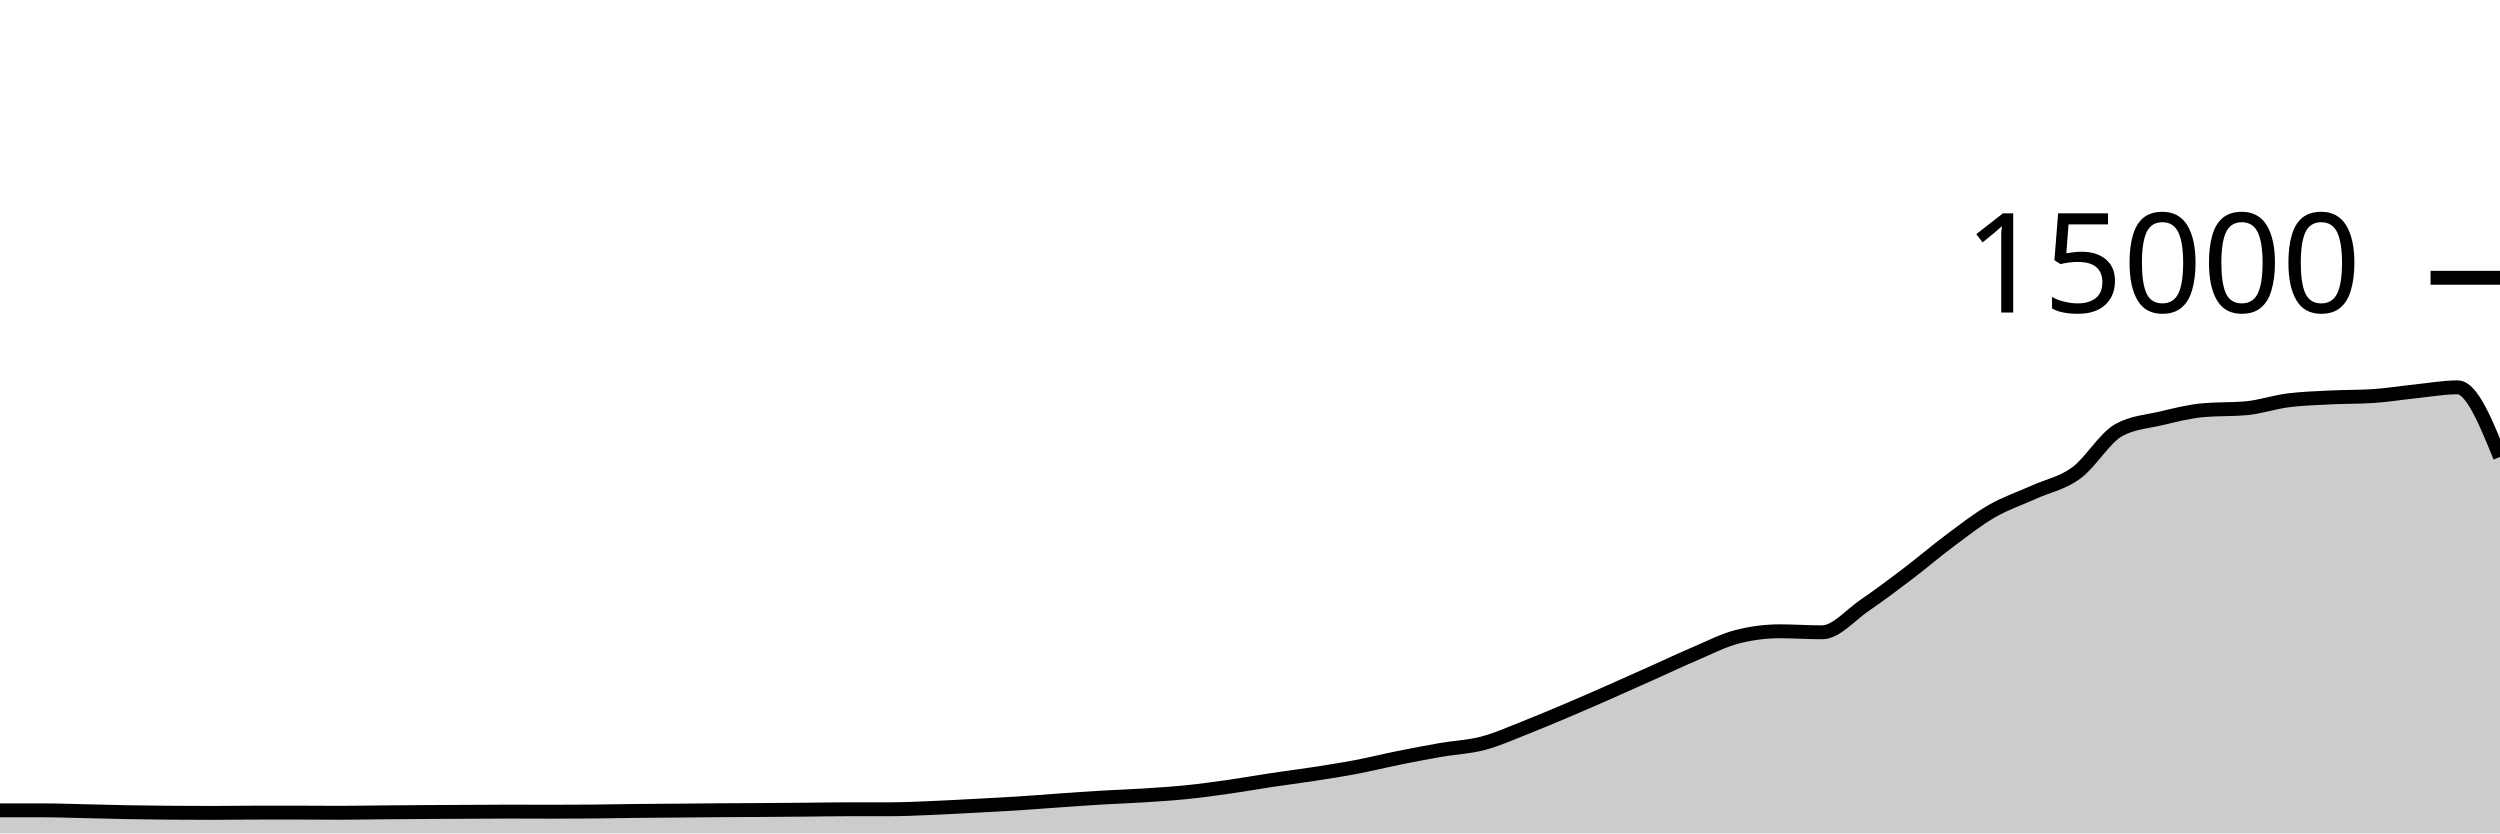
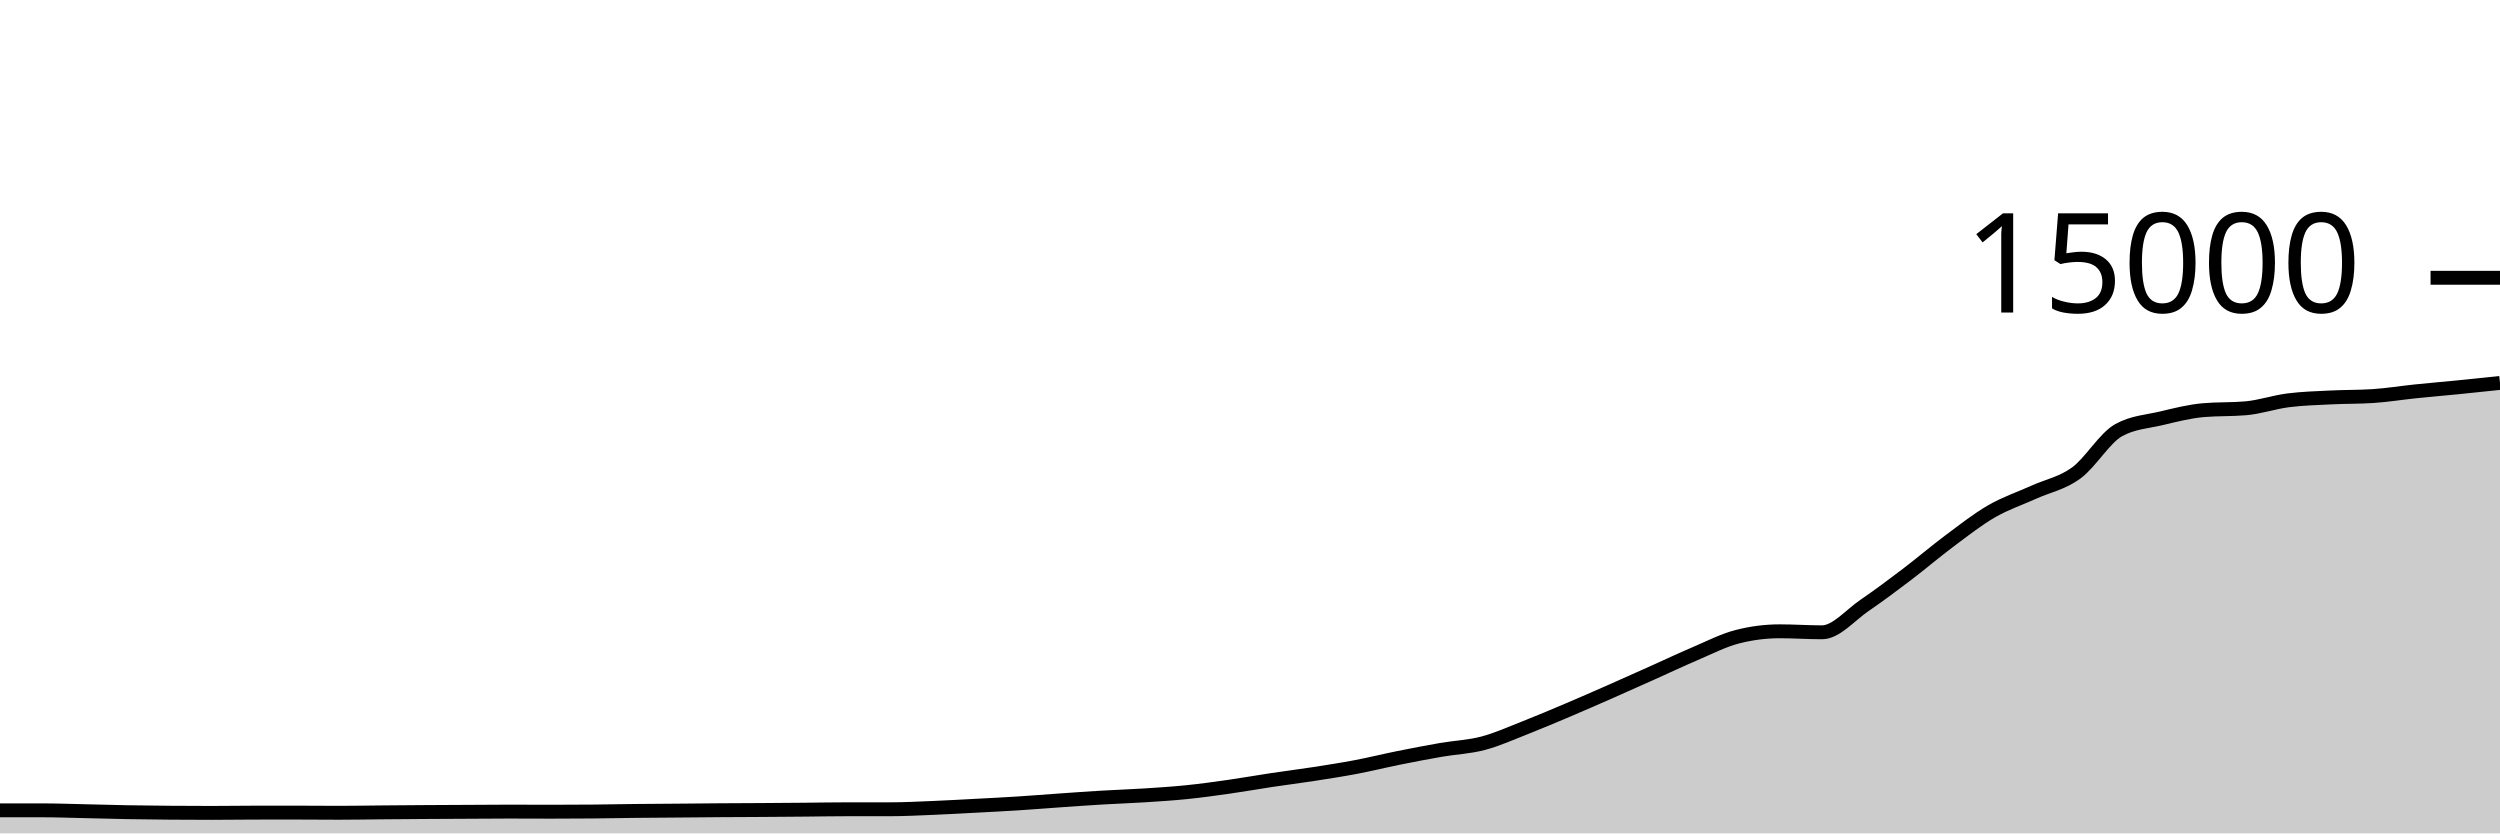
<svg xmlns="http://www.w3.org/2000/svg" viewBox="0 0 180 60">
  <g transform="translate(0,20)">
-     <path class="area" fill="rgba(0, 0, 0, 0.2)" d="M0,38.344C1.017,38.344,2.034,38.344,3.051,38.344C4.068,38.344,5.085,38.383,6.102,38.405C7.119,38.428,8.136,38.459,9.153,38.477C10.169,38.496,11.186,38.506,12.203,38.515C13.22,38.523,14.237,38.528,15.254,38.528C16.271,38.528,17.288,38.511,18.305,38.509C19.322,38.508,20.339,38.507,21.356,38.507C22.373,38.507,23.39,38.52,24.407,38.52C25.424,38.52,26.441,38.5,27.458,38.491C28.475,38.482,29.492,38.473,30.508,38.467C31.525,38.46,32.542,38.456,33.559,38.451C34.576,38.445,35.593,38.435,36.61,38.435C37.627,38.435,38.644,38.443,39.661,38.443C40.678,38.443,41.695,38.438,42.712,38.429C43.729,38.42,44.746,38.398,45.763,38.387C46.78,38.376,47.797,38.371,48.814,38.363C49.831,38.354,50.847,38.343,51.864,38.336C52.881,38.329,53.898,38.327,54.915,38.32C55.932,38.313,56.949,38.305,57.966,38.296C58.983,38.287,60,38.267,61.017,38.267C62.034,38.267,63.051,38.267,64.068,38.267C65.085,38.267,66.102,38.215,67.119,38.173C68.136,38.132,69.153,38.072,70.169,38.019C71.186,37.965,72.203,37.915,73.22,37.851C74.237,37.786,75.254,37.703,76.271,37.632C77.288,37.561,78.305,37.487,79.322,37.427C80.339,37.366,81.356,37.334,82.373,37.269C83.39,37.204,84.407,37.141,85.424,37.037C86.441,36.934,87.458,36.793,88.475,36.648C89.492,36.503,90.508,36.321,91.525,36.168C92.542,36.015,93.559,35.888,94.576,35.731C95.593,35.573,96.61,35.417,97.627,35.224C98.644,35.031,99.661,34.778,100.678,34.573C101.695,34.368,102.712,34.171,103.729,33.995C104.746,33.818,105.763,33.783,106.78,33.515C107.797,33.247,108.814,32.785,109.831,32.387C110.847,31.988,111.864,31.556,112.881,31.125C113.898,30.694,114.915,30.248,115.932,29.8C116.949,29.352,117.966,28.895,118.983,28.44C120,27.985,121.017,27.502,122.034,27.069C123.051,26.637,124.068,26.107,125.085,25.845C126.102,25.584,127.119,25.453,128.136,25.453C129.153,25.453,130.169,25.525,131.186,25.525C132.203,25.525,133.22,24.288,134.237,23.595C135.254,22.902,136.271,22.14,137.288,21.368C138.305,20.596,139.322,19.724,140.339,18.965C141.356,18.207,142.373,17.404,143.39,16.816C144.407,16.228,145.424,15.895,146.441,15.435C147.458,14.974,148.475,14.797,149.492,14.053C150.508,13.31,151.525,11.54,152.542,10.973C153.559,10.406,154.576,10.363,155.593,10.123C156.61,9.882,157.627,9.62,158.644,9.531C159.661,9.442,160.678,9.486,161.695,9.397C162.712,9.308,163.729,8.954,164.746,8.824C165.763,8.694,166.78,8.667,167.797,8.616C168.814,8.565,169.831,8.583,170.847,8.517C171.864,8.452,172.881,8.284,173.898,8.179C174.915,8.074,175.932,7.888,176.949,7.888C177.966,7.888,178.983,10.395,180,12.901L180,40C178.983,40,177.966,40,176.949,40C175.932,40,174.915,40,173.898,40C172.881,40,171.864,40,170.847,40C169.831,40,168.814,40,167.797,40C166.78,40,165.763,40,164.746,40C163.729,40,162.712,40,161.695,40C160.678,40,159.661,40,158.644,40C157.627,40,156.61,40,155.593,40C154.576,40,153.559,40,152.542,40C151.525,40,150.508,40,149.492,40C148.475,40,147.458,40,146.441,40C145.424,40,144.407,40,143.39,40C142.373,40,141.356,40,140.339,40C139.322,40,138.305,40,137.288,40C136.271,40,135.254,40,134.237,40C133.22,40,132.203,40,131.186,40C130.169,40,129.153,40,128.136,40C127.119,40,126.102,40,125.085,40C124.068,40,123.051,40,122.034,40C121.017,40,120,40,118.983,40C117.966,40,116.949,40,115.932,40C114.915,40,113.898,40,112.881,40C111.864,40,110.847,40,109.831,40C108.814,40,107.797,40,106.78,40C105.763,40,104.746,40,103.729,40C102.712,40,101.695,40,100.678,40C99.661,40,98.644,40,97.627,40C96.61,40,95.593,40,94.576,40C93.559,40,92.542,40,91.525,40C90.508,40,89.492,40,88.475,40C87.458,40,86.441,40,85.424,40C84.407,40,83.39,40,82.373,40C81.356,40,80.339,40,79.322,40C78.305,40,77.288,40,76.271,40C75.254,40,74.237,40,73.22,40C72.203,40,71.186,40,70.169,40C69.153,40,68.136,40,67.119,40C66.102,40,65.085,40,64.068,40C63.051,40,62.034,40,61.017,40C60,40,58.983,40,57.966,40C56.949,40,55.932,40,54.915,40C53.898,40,52.881,40,51.864,40C50.847,40,49.831,40,48.814,40C47.797,40,46.78,40,45.763,40C44.746,40,43.729,40,42.712,40C41.695,40,40.678,40,39.661,40C38.644,40,37.627,40,36.61,40C35.593,40,34.576,40,33.559,40C32.542,40,31.525,40,30.508,40C29.492,40,28.475,40,27.458,40C26.441,40,25.424,40,24.407,40C23.39,40,22.373,40,21.356,40C20.339,40,19.322,40,18.305,40C17.288,40,16.271,40,15.254,40C14.237,40,13.22,40,12.203,40C11.186,40,10.169,40,9.153,40C8.136,40,7.119,40,6.102,40C5.085,40,4.068,40,3.051,40C2.034,40,1.017,40,0,40Z" />
-     <path class="line" stroke="black" fill="none" d="M0,38.344C1.017,38.344,2.034,38.344,3.051,38.344C4.068,38.344,5.085,38.383,6.102,38.405C7.119,38.428,8.136,38.459,9.153,38.477C10.169,38.496,11.186,38.506,12.203,38.515C13.22,38.523,14.237,38.528,15.254,38.528C16.271,38.528,17.288,38.511,18.305,38.509C19.322,38.508,20.339,38.507,21.356,38.507C22.373,38.507,23.39,38.52,24.407,38.52C25.424,38.52,26.441,38.5,27.458,38.491C28.475,38.482,29.492,38.473,30.508,38.467C31.525,38.46,32.542,38.456,33.559,38.451C34.576,38.445,35.593,38.435,36.61,38.435C37.627,38.435,38.644,38.443,39.661,38.443C40.678,38.443,41.695,38.438,42.712,38.429C43.729,38.42,44.746,38.398,45.763,38.387C46.78,38.376,47.797,38.371,48.814,38.363C49.831,38.354,50.847,38.343,51.864,38.336C52.881,38.329,53.898,38.327,54.915,38.32C55.932,38.313,56.949,38.305,57.966,38.296C58.983,38.287,60,38.267,61.017,38.267C62.034,38.267,63.051,38.267,64.068,38.267C65.085,38.267,66.102,38.215,67.119,38.173C68.136,38.132,69.153,38.072,70.169,38.019C71.186,37.965,72.203,37.915,73.22,37.851C74.237,37.786,75.254,37.703,76.271,37.632C77.288,37.561,78.305,37.487,79.322,37.427C80.339,37.366,81.356,37.334,82.373,37.269C83.39,37.204,84.407,37.141,85.424,37.037C86.441,36.934,87.458,36.793,88.475,36.648C89.492,36.503,90.508,36.321,91.525,36.168C92.542,36.015,93.559,35.888,94.576,35.731C95.593,35.573,96.61,35.417,97.627,35.224C98.644,35.031,99.661,34.778,100.678,34.573C101.695,34.368,102.712,34.171,103.729,33.995C104.746,33.818,105.763,33.783,106.78,33.515C107.797,33.247,108.814,32.785,109.831,32.387C110.847,31.988,111.864,31.556,112.881,31.125C113.898,30.694,114.915,30.248,115.932,29.8C116.949,29.352,117.966,28.895,118.983,28.44C120,27.985,121.017,27.502,122.034,27.069C123.051,26.637,124.068,26.107,125.085,25.845C126.102,25.584,127.119,25.453,128.136,25.453C129.153,25.453,130.169,25.525,131.186,25.525C132.203,25.525,133.22,24.288,134.237,23.595C135.254,22.902,136.271,22.14,137.288,21.368C138.305,20.596,139.322,19.724,140.339,18.965C141.356,18.207,142.373,17.404,143.39,16.816C144.407,16.228,145.424,15.895,146.441,15.435C147.458,14.974,148.475,14.797,149.492,14.053C150.508,13.31,151.525,11.54,152.542,10.973C153.559,10.406,154.576,10.363,155.593,10.123C156.61,9.882,157.627,9.62,158.644,9.531C159.661,9.442,160.678,9.486,161.695,9.397C162.712,9.308,163.729,8.954,164.746,8.824C165.763,8.694,166.78,8.667,167.797,8.616C168.814,8.565,169.831,8.583,170.847,8.517C171.864,8.452,172.881,8.284,173.898,8.179C174.915,8.074,175.932,7.888,176.949,7.888C177.966,7.888,178.983,10.395,180,12.901" />
+     <path class="area" fill="rgba(0, 0, 0, 0.2)" d="M0,38.344C1.017,38.344,2.034,38.344,3.051,38.344C4.068,38.344,5.085,38.383,6.102,38.405C7.119,38.428,8.136,38.459,9.153,38.477C10.169,38.496,11.186,38.506,12.203,38.515C13.22,38.523,14.237,38.528,15.254,38.528C16.271,38.528,17.288,38.511,18.305,38.509C19.322,38.508,20.339,38.507,21.356,38.507C22.373,38.507,23.39,38.52,24.407,38.52C25.424,38.52,26.441,38.5,27.458,38.491C28.475,38.482,29.492,38.473,30.508,38.467C31.525,38.46,32.542,38.456,33.559,38.451C34.576,38.445,35.593,38.435,36.61,38.435C37.627,38.435,38.644,38.443,39.661,38.443C40.678,38.443,41.695,38.438,42.712,38.429C43.729,38.42,44.746,38.398,45.763,38.387C46.78,38.376,47.797,38.371,48.814,38.363C49.831,38.354,50.847,38.343,51.864,38.336C52.881,38.329,53.898,38.327,54.915,38.32C55.932,38.313,56.949,38.305,57.966,38.296C58.983,38.287,60,38.267,61.017,38.267C62.034,38.267,63.051,38.267,64.068,38.267C65.085,38.267,66.102,38.215,67.119,38.173C68.136,38.132,69.153,38.072,70.169,38.019C71.186,37.965,72.203,37.915,73.22,37.851C74.237,37.786,75.254,37.703,76.271,37.632C77.288,37.561,78.305,37.487,79.322,37.427C80.339,37.366,81.356,37.334,82.373,37.269C83.39,37.204,84.407,37.141,85.424,37.037C86.441,36.934,87.458,36.793,88.475,36.648C89.492,36.503,90.508,36.321,91.525,36.168C92.542,36.015,93.559,35.888,94.576,35.731C95.593,35.573,96.61,35.417,97.627,35.224C98.644,35.031,99.661,34.778,100.678,34.573C101.695,34.368,102.712,34.171,103.729,33.995C104.746,33.818,105.763,33.783,106.78,33.515C107.797,33.247,108.814,32.785,109.831,32.387C110.847,31.988,111.864,31.556,112.881,31.125C113.898,30.694,114.915,30.248,115.932,29.8C116.949,29.352,117.966,28.895,118.983,28.44C120,27.985,121.017,27.502,122.034,27.069C123.051,26.637,124.068,26.107,125.085,25.845C126.102,25.584,127.119,25.453,128.136,25.453C129.153,25.453,130.169,25.525,131.186,25.525C132.203,25.525,133.22,24.288,134.237,23.595C135.254,22.902,136.271,22.14,137.288,21.368C138.305,20.596,139.322,19.724,140.339,18.965C141.356,18.207,142.373,17.404,143.39,16.816C144.407,16.228,145.424,15.895,146.441,15.435C147.458,14.974,148.475,14.797,149.492,14.053C150.508,13.31,151.525,11.54,152.542,10.973C153.559,10.406,154.576,10.363,155.593,10.123C156.61,9.882,157.627,9.62,158.644,9.531C159.661,9.442,160.678,9.486,161.695,9.397C162.712,9.308,163.729,8.954,164.746,8.824C165.763,8.694,166.78,8.667,167.797,8.616C168.814,8.565,169.831,8.583,170.847,8.517C171.864,8.452,172.881,8.284,173.898,8.179C174.915,8.074,175.932,7.989,176.949,7.888C177.966,7.787,178.983,7.679,180,7.571L180,40C178.983,40,177.966,40,176.949,40C175.932,40,174.915,40,173.898,40C172.881,40,171.864,40,170.847,40C169.831,40,168.814,40,167.797,40C166.78,40,165.763,40,164.746,40C163.729,40,162.712,40,161.695,40C160.678,40,159.661,40,158.644,40C157.627,40,156.61,40,155.593,40C154.576,40,153.559,40,152.542,40C151.525,40,150.508,40,149.492,40C148.475,40,147.458,40,146.441,40C145.424,40,144.407,40,143.39,40C142.373,40,141.356,40,140.339,40C139.322,40,138.305,40,137.288,40C136.271,40,135.254,40,134.237,40C133.22,40,132.203,40,131.186,40C130.169,40,129.153,40,128.136,40C127.119,40,126.102,40,125.085,40C124.068,40,123.051,40,122.034,40C121.017,40,120,40,118.983,40C117.966,40,116.949,40,115.932,40C114.915,40,113.898,40,112.881,40C111.864,40,110.847,40,109.831,40C108.814,40,107.797,40,106.78,40C105.763,40,104.746,40,103.729,40C102.712,40,101.695,40,100.678,40C99.661,40,98.644,40,97.627,40C96.61,40,95.593,40,94.576,40C93.559,40,92.542,40,91.525,40C90.508,40,89.492,40,88.475,40C87.458,40,86.441,40,85.424,40C84.407,40,83.39,40,82.373,40C81.356,40,80.339,40,79.322,40C78.305,40,77.288,40,76.271,40C75.254,40,74.237,40,73.22,40C72.203,40,71.186,40,70.169,40C69.153,40,68.136,40,67.119,40C66.102,40,65.085,40,64.068,40C63.051,40,62.034,40,61.017,40C60,40,58.983,40,57.966,40C56.949,40,55.932,40,54.915,40C53.898,40,52.881,40,51.864,40C50.847,40,49.831,40,48.814,40C47.797,40,46.78,40,45.763,40C44.746,40,43.729,40,42.712,40C41.695,40,40.678,40,39.661,40C38.644,40,37.627,40,36.61,40C35.593,40,34.576,40,33.559,40C32.542,40,31.525,40,30.508,40C29.492,40,28.475,40,27.458,40C26.441,40,25.424,40,24.407,40C23.39,40,22.373,40,21.356,40C20.339,40,19.322,40,18.305,40C17.288,40,16.271,40,15.254,40C14.237,40,13.22,40,12.203,40C11.186,40,10.169,40,9.153,40C8.136,40,7.119,40,6.102,40C5.085,40,4.068,40,3.051,40C2.034,40,1.017,40,0,40Z" />
+     <path class="line" stroke="black" fill="none" d="M0,38.344C1.017,38.344,2.034,38.344,3.051,38.344C4.068,38.344,5.085,38.383,6.102,38.405C7.119,38.428,8.136,38.459,9.153,38.477C10.169,38.496,11.186,38.506,12.203,38.515C13.22,38.523,14.237,38.528,15.254,38.528C16.271,38.528,17.288,38.511,18.305,38.509C19.322,38.508,20.339,38.507,21.356,38.507C22.373,38.507,23.39,38.52,24.407,38.52C25.424,38.52,26.441,38.5,27.458,38.491C28.475,38.482,29.492,38.473,30.508,38.467C31.525,38.46,32.542,38.456,33.559,38.451C34.576,38.445,35.593,38.435,36.61,38.435C37.627,38.435,38.644,38.443,39.661,38.443C40.678,38.443,41.695,38.438,42.712,38.429C43.729,38.42,44.746,38.398,45.763,38.387C46.78,38.376,47.797,38.371,48.814,38.363C49.831,38.354,50.847,38.343,51.864,38.336C52.881,38.329,53.898,38.327,54.915,38.32C55.932,38.313,56.949,38.305,57.966,38.296C58.983,38.287,60,38.267,61.017,38.267C62.034,38.267,63.051,38.267,64.068,38.267C65.085,38.267,66.102,38.215,67.119,38.173C68.136,38.132,69.153,38.072,70.169,38.019C71.186,37.965,72.203,37.915,73.22,37.851C74.237,37.786,75.254,37.703,76.271,37.632C77.288,37.561,78.305,37.487,79.322,37.427C80.339,37.366,81.356,37.334,82.373,37.269C83.39,37.204,84.407,37.141,85.424,37.037C86.441,36.934,87.458,36.793,88.475,36.648C89.492,36.503,90.508,36.321,91.525,36.168C92.542,36.015,93.559,35.888,94.576,35.731C95.593,35.573,96.61,35.417,97.627,35.224C98.644,35.031,99.661,34.778,100.678,34.573C101.695,34.368,102.712,34.171,103.729,33.995C104.746,33.818,105.763,33.783,106.78,33.515C107.797,33.247,108.814,32.785,109.831,32.387C110.847,31.988,111.864,31.556,112.881,31.125C113.898,30.694,114.915,30.248,115.932,29.8C116.949,29.352,117.966,28.895,118.983,28.44C120,27.985,121.017,27.502,122.034,27.069C123.051,26.637,124.068,26.107,125.085,25.845C126.102,25.584,127.119,25.453,128.136,25.453C129.153,25.453,130.169,25.525,131.186,25.525C132.203,25.525,133.22,24.288,134.237,23.595C135.254,22.902,136.271,22.14,137.288,21.368C138.305,20.596,139.322,19.724,140.339,18.965C141.356,18.207,142.373,17.404,143.39,16.816C144.407,16.228,145.424,15.895,146.441,15.435C147.458,14.974,148.475,14.797,149.492,14.053C150.508,13.31,151.525,11.54,152.542,10.973C153.559,10.406,154.576,10.363,155.593,10.123C156.61,9.882,157.627,9.62,158.644,9.531C159.661,9.442,160.678,9.486,161.695,9.397C162.712,9.308,163.729,8.954,164.746,8.824C165.763,8.694,166.78,8.667,167.797,8.616C168.814,8.565,169.831,8.583,170.847,8.517C171.864,8.452,172.881,8.284,173.898,8.179C174.915,8.074,175.932,7.989,176.949,7.888C177.966,7.787,178.983,7.679,180,7.571" />
    <path class="axis-ceiling" stroke-width="1" stroke="black" fill="none" d="M175,0L180,0" />
    <text class="axis-ceiling-label" font-family="sans-serif" text-anchor="end" font-size="10px" x="170" y="2.5">15000</text>
  </g>
</svg>
